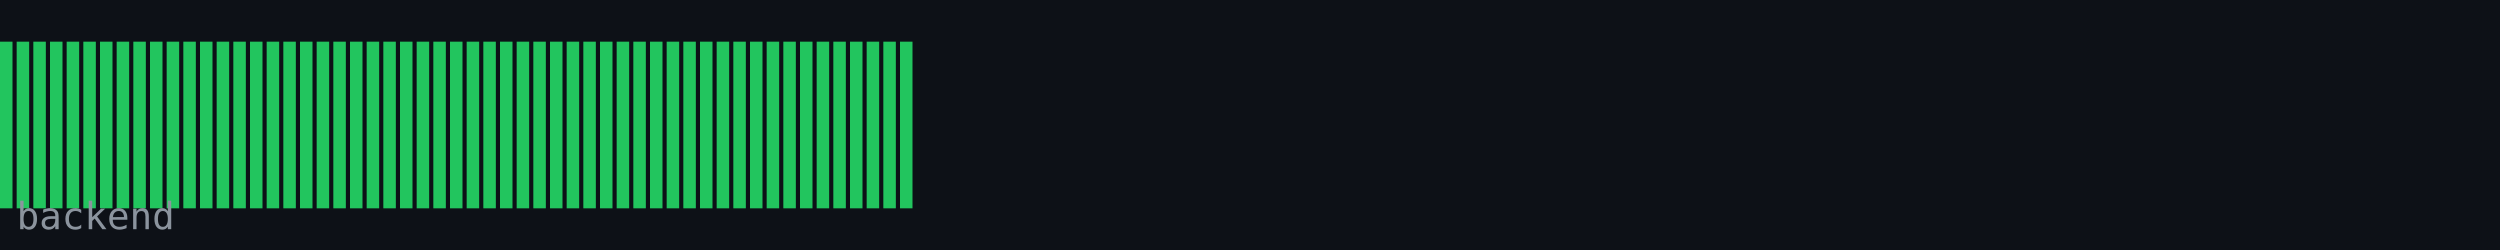
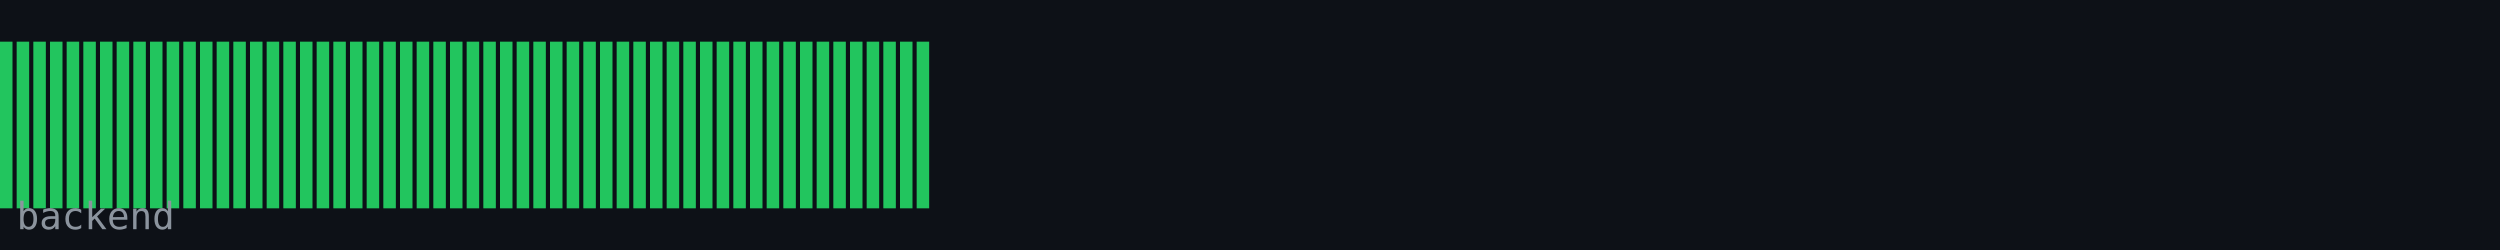
<svg xmlns="http://www.w3.org/2000/svg" width="600" height="60" viewBox="0 0 600 60">
  <rect width="600" height="60" fill="#0d1117" />
  <rect x="0" y="10" width="3" height="40" fill="#22c55e" />
  <rect x="4" y="10" width="3" height="40" fill="#22c55e" />
  <rect x="8" y="10" width="3" height="40" fill="#22c55e" />
  <rect x="12" y="10" width="3" height="40" fill="#22c55e" />
  <rect x="16" y="10" width="3" height="40" fill="#22c55e" />
  <rect x="20" y="10" width="3" height="40" fill="#22c55e" />
  <rect x="24" y="10" width="3" height="40" fill="#22c55e" />
  <rect x="28" y="10" width="3" height="40" fill="#22c55e" />
  <rect x="32" y="10" width="3" height="40" fill="#22c55e" />
  <rect x="36" y="10" width="3" height="40" fill="#22c55e" />
  <rect x="40" y="10" width="3" height="40" fill="#22c55e" />
  <rect x="44" y="10" width="3" height="40" fill="#22c55e" />
  <rect x="48" y="10" width="3" height="40" fill="#22c55e" />
  <rect x="52" y="10" width="3" height="40" fill="#22c55e" />
  <rect x="56" y="10" width="3" height="40" fill="#22c55e" />
  <rect x="60" y="10" width="3" height="40" fill="#22c55e" />
  <rect x="64" y="10" width="3" height="40" fill="#22c55e" />
  <rect x="68" y="10" width="3" height="40" fill="#22c55e" />
  <rect x="72" y="10" width="3" height="40" fill="#22c55e" />
  <rect x="76" y="10" width="3" height="40" fill="#22c55e" />
  <rect x="80" y="10" width="3" height="40" fill="#22c55e" />
  <rect x="84" y="10" width="3" height="40" fill="#22c55e" />
  <rect x="88" y="10" width="3" height="40" fill="#22c55e" />
  <rect x="92" y="10" width="3" height="40" fill="#22c55e" />
  <rect x="96" y="10" width="3" height="40" fill="#22c55e" />
  <rect x="100" y="10" width="3" height="40" fill="#22c55e" />
  <rect x="104" y="10" width="3" height="40" fill="#22c55e" />
  <rect x="108" y="10" width="3" height="40" fill="#22c55e" />
  <rect x="112" y="10" width="3" height="40" fill="#22c55e" />
  <rect x="116" y="10" width="3" height="40" fill="#22c55e" />
  <rect x="120" y="10" width="3" height="40" fill="#22c55e" />
  <rect x="124" y="10" width="3" height="40" fill="#22c55e" />
  <rect x="128" y="10" width="3" height="40" fill="#22c55e" />
  <rect x="132" y="10" width="3" height="40" fill="#22c55e" />
  <rect x="136" y="10" width="3" height="40" fill="#22c55e" />
  <rect x="140" y="10" width="3" height="40" fill="#22c55e" />
  <rect x="144" y="10" width="3" height="40" fill="#22c55e" />
  <rect x="148" y="10" width="3" height="40" fill="#22c55e" />
  <rect x="152" y="10" width="3" height="40" fill="#22c55e" />
  <rect x="156" y="10" width="3" height="40" fill="#22c55e" />
  <rect x="160" y="10" width="3" height="40" fill="#22c55e" />
  <rect x="164" y="10" width="3" height="40" fill="#22c55e" />
  <rect x="168" y="10" width="3" height="40" fill="#22c55e" />
  <rect x="172" y="10" width="3" height="40" fill="#22c55e" />
  <rect x="176" y="10" width="3" height="40" fill="#22c55e" />
  <rect x="180" y="10" width="3" height="40" fill="#22c55e" />
  <rect x="184" y="10" width="3" height="40" fill="#22c55e" />
  <rect x="188" y="10" width="3" height="40" fill="#22c55e" />
  <rect x="192" y="10" width="3" height="40" fill="#22c55e" />
  <rect x="196" y="10" width="3" height="40" fill="#22c55e" />
  <rect x="200" y="10" width="3" height="40" fill="#22c55e" />
  <rect x="204" y="10" width="3" height="40" fill="#22c55e" />
  <rect x="208" y="10" width="3" height="40" fill="#22c55e" />
  <rect x="212" y="10" width="3" height="40" fill="#22c55e" />
  <rect x="216" y="10" width="3" height="40" fill="#22c55e" />
+   <rect x="220" y="10" width="3" height="40" fill="#22c55e" />
  <text x="4" y="55" font-family="monospace" font-size="9" fill="#8b949e">backend</text>
</svg>
